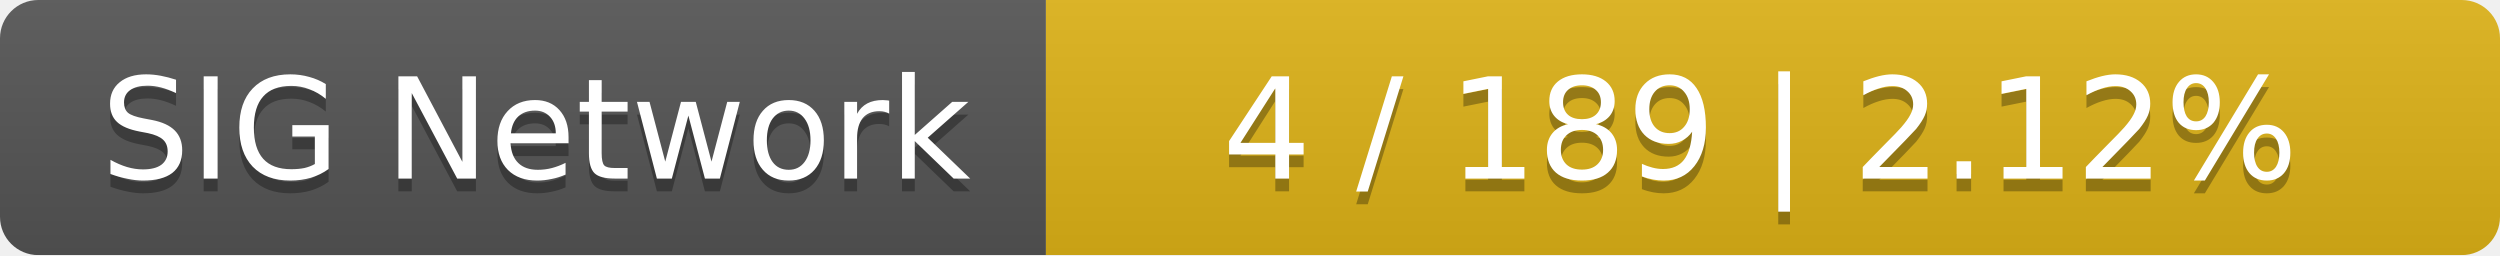
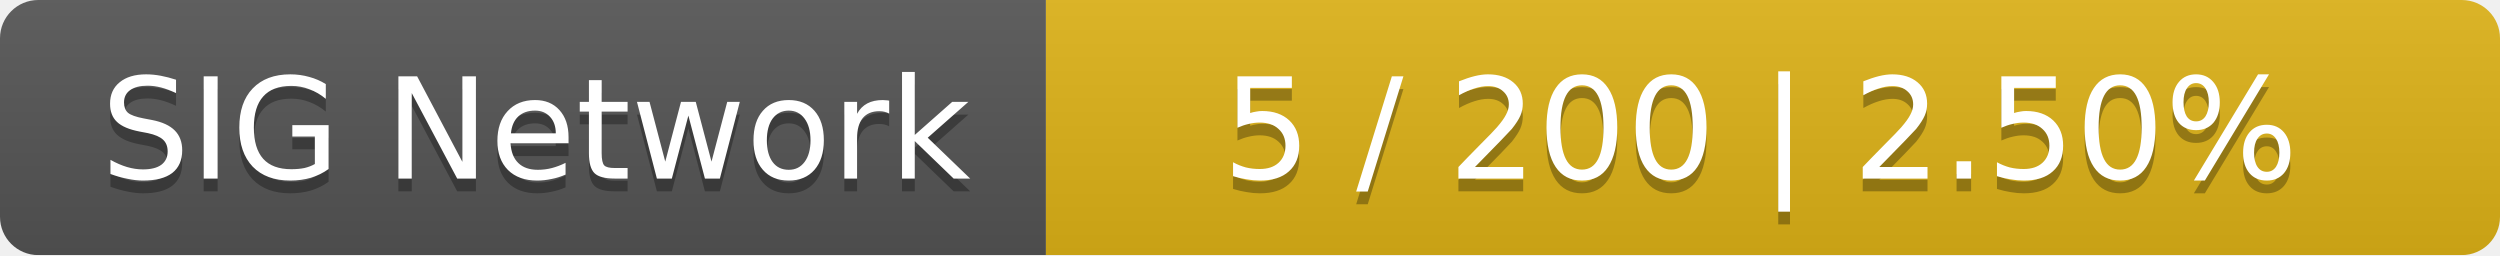
<svg xmlns="http://www.w3.org/2000/svg" width="196" height="20">
  <linearGradient id="smooth" x2="0" y2="100%">
    <stop offset="0" stop-color="#bbb" stop-opacity=".1" />
    <stop offset="1" stop-opacity=".1" />
  </linearGradient>
  <mask id="round">
    <rect width="196" height="20" rx="3" fill="#fff" />
  </mask>
  <g mask="url(#round)">
    <rect width="82" height="20" fill="#555" />
    <rect x="82" width="114" height="20" fill="#dfb317" />
    <rect width="196" height="20" fill="url(#smooth)" />
  </g>
  <g fill="#fff" text-anchor="middle" font-family="DejaVu Sans,Verdana,Geneva,sans-serif" font-size="11">
    <text x="42" y="15" fill="#010101" fill-opacity=".3">SIG Network</text>
    <text x="42" y="14">SIG Network</text>
-     <text x="138" y="15" fill="#010101" fill-opacity=".3">4 / 189    |    2.12%</text>
-     <text x="138" y="14">4 / 189    |    2.12%</text>
+     <text x="138" y="15" fill="#010101" fill-opacity=".3">5 / 200    |    2.50%</text>
+     <text x="138" y="14">5 / 200    |    2.50%</text>
  </g>
</svg>
